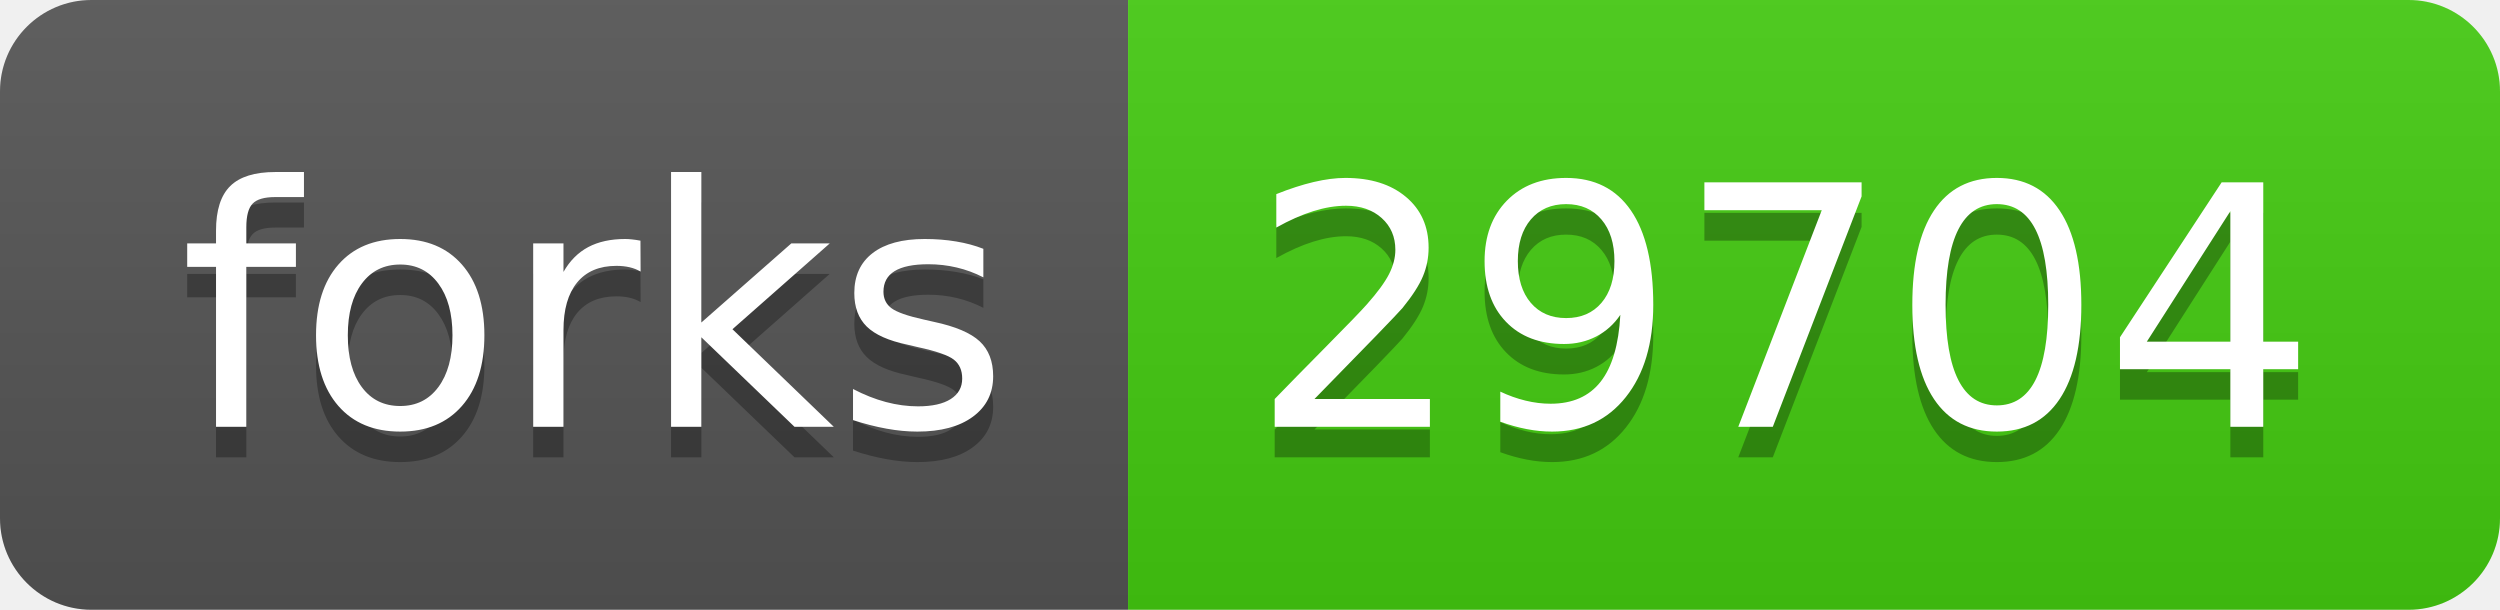
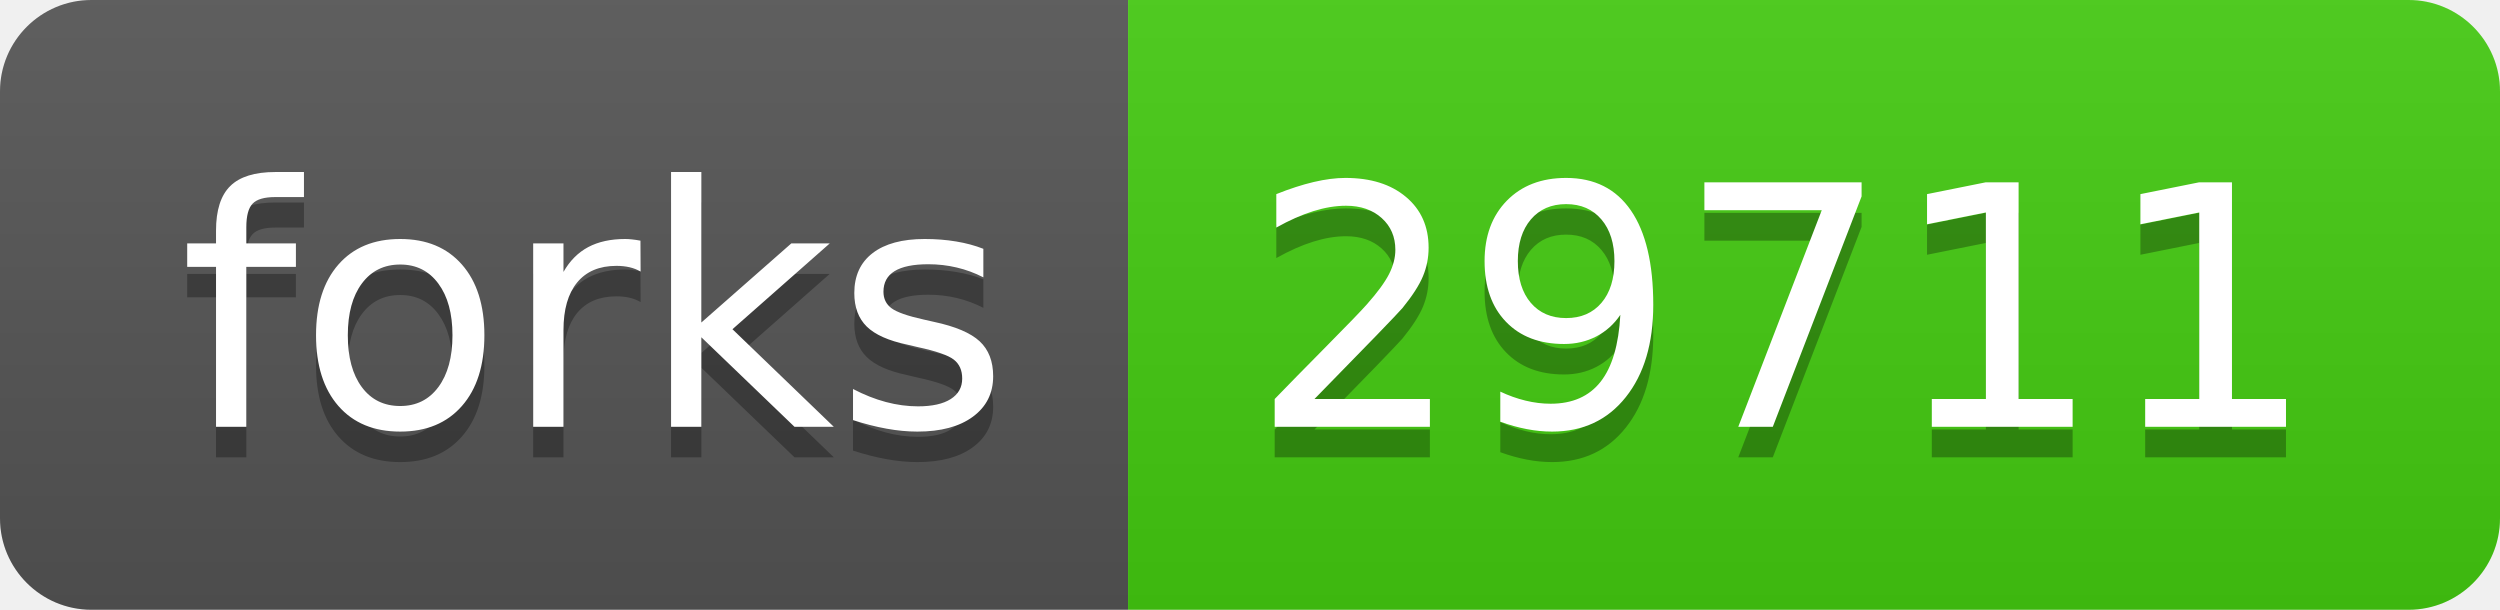
- <svg xmlns="http://www.w3.org/2000/svg" width="82" height="20" role="img" aria-label="forks: 29704">
+ <svg xmlns="http://www.w3.org/2000/svg" width="82" height="20" role="img" aria-label="forks: 29711">
  <linearGradient id="s" x2="0" y2="100%">
    <stop offset="0" stop-color="#bbb" stop-opacity=".1" />
    <stop offset="1" stop-opacity=".1" />
  </linearGradient>
  <clipPath id="r">
    <rect width="82" height="20" rx="3" fill="#fff" />
  </clipPath>
  <g clip-path="url(#r)">
    <rect width="37" height="20" fill="#555" />
    <rect x="37" width="45" height="20" fill="#4c1" />
    <rect width="82" height="20" fill="url(#s)" />
  </g>
  <g fill="#fff" text-anchor="middle" font-family="Verdana,Geneva,DejaVu Sans,sans-serif" text-rendering="geometricPrecision" font-size="110">
    <text aria-hidden="true" x="195" y="150" fill="#010101" fill-opacity=".3" transform="scale(.1)" textLength="270">forks</text>
    <text x="195" y="140" transform="scale(.1)" fill="#fff" textLength="270">forks</text>
-     <text aria-hidden="true" x="585" y="150" fill="#010101" fill-opacity=".3" transform="scale(.1)" textLength="350">29704</text>
-     <text x="585" y="140" transform="scale(.1)" fill="#fff" textLength="350">29704</text>
+     <text aria-hidden="true" x="585" y="150" fill="#010101" fill-opacity=".3" transform="scale(.1)" textLength="350">29711</text>
+     <text x="585" y="140" transform="scale(.1)" fill="#fff" textLength="350">29711</text>
  </g>
</svg>
